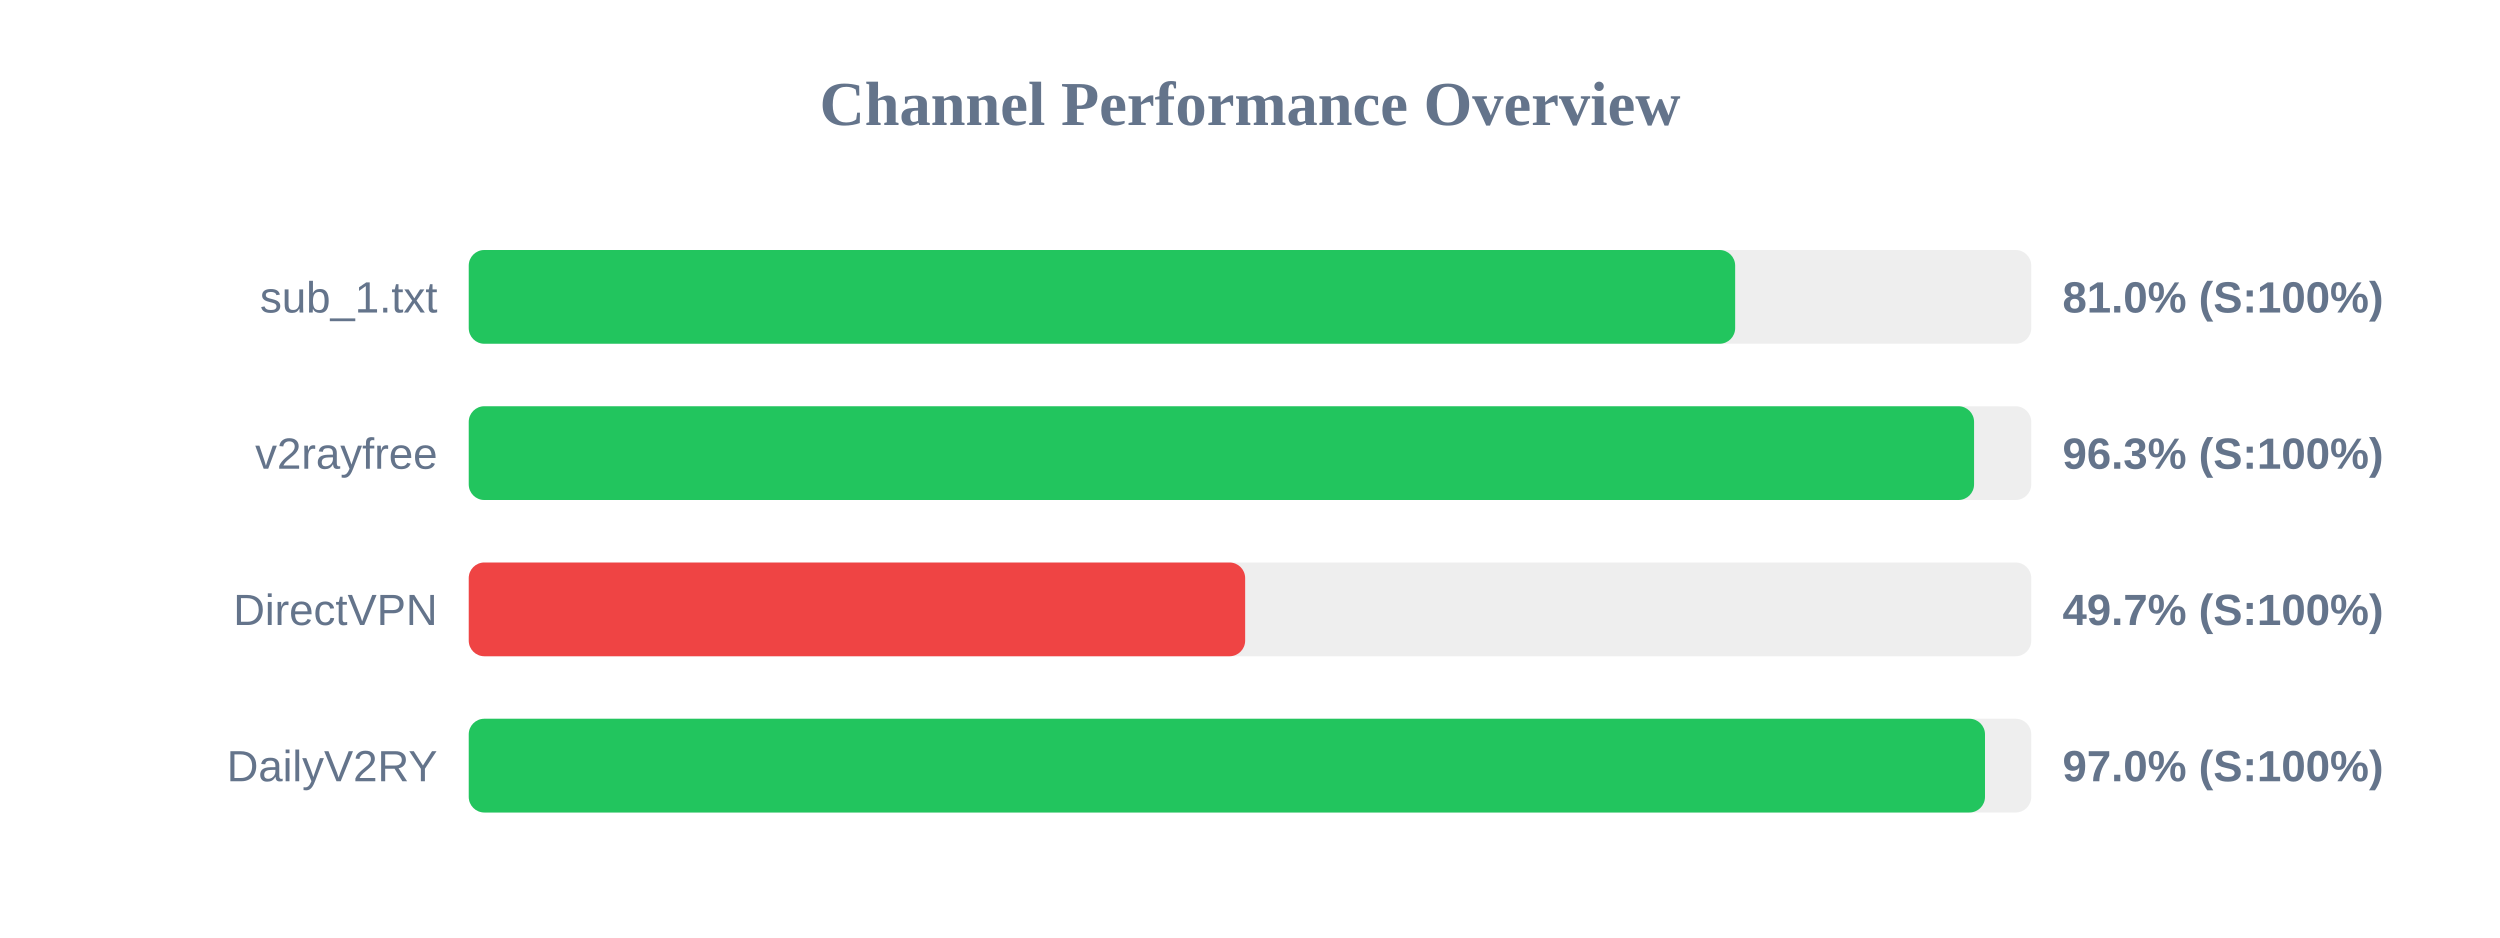
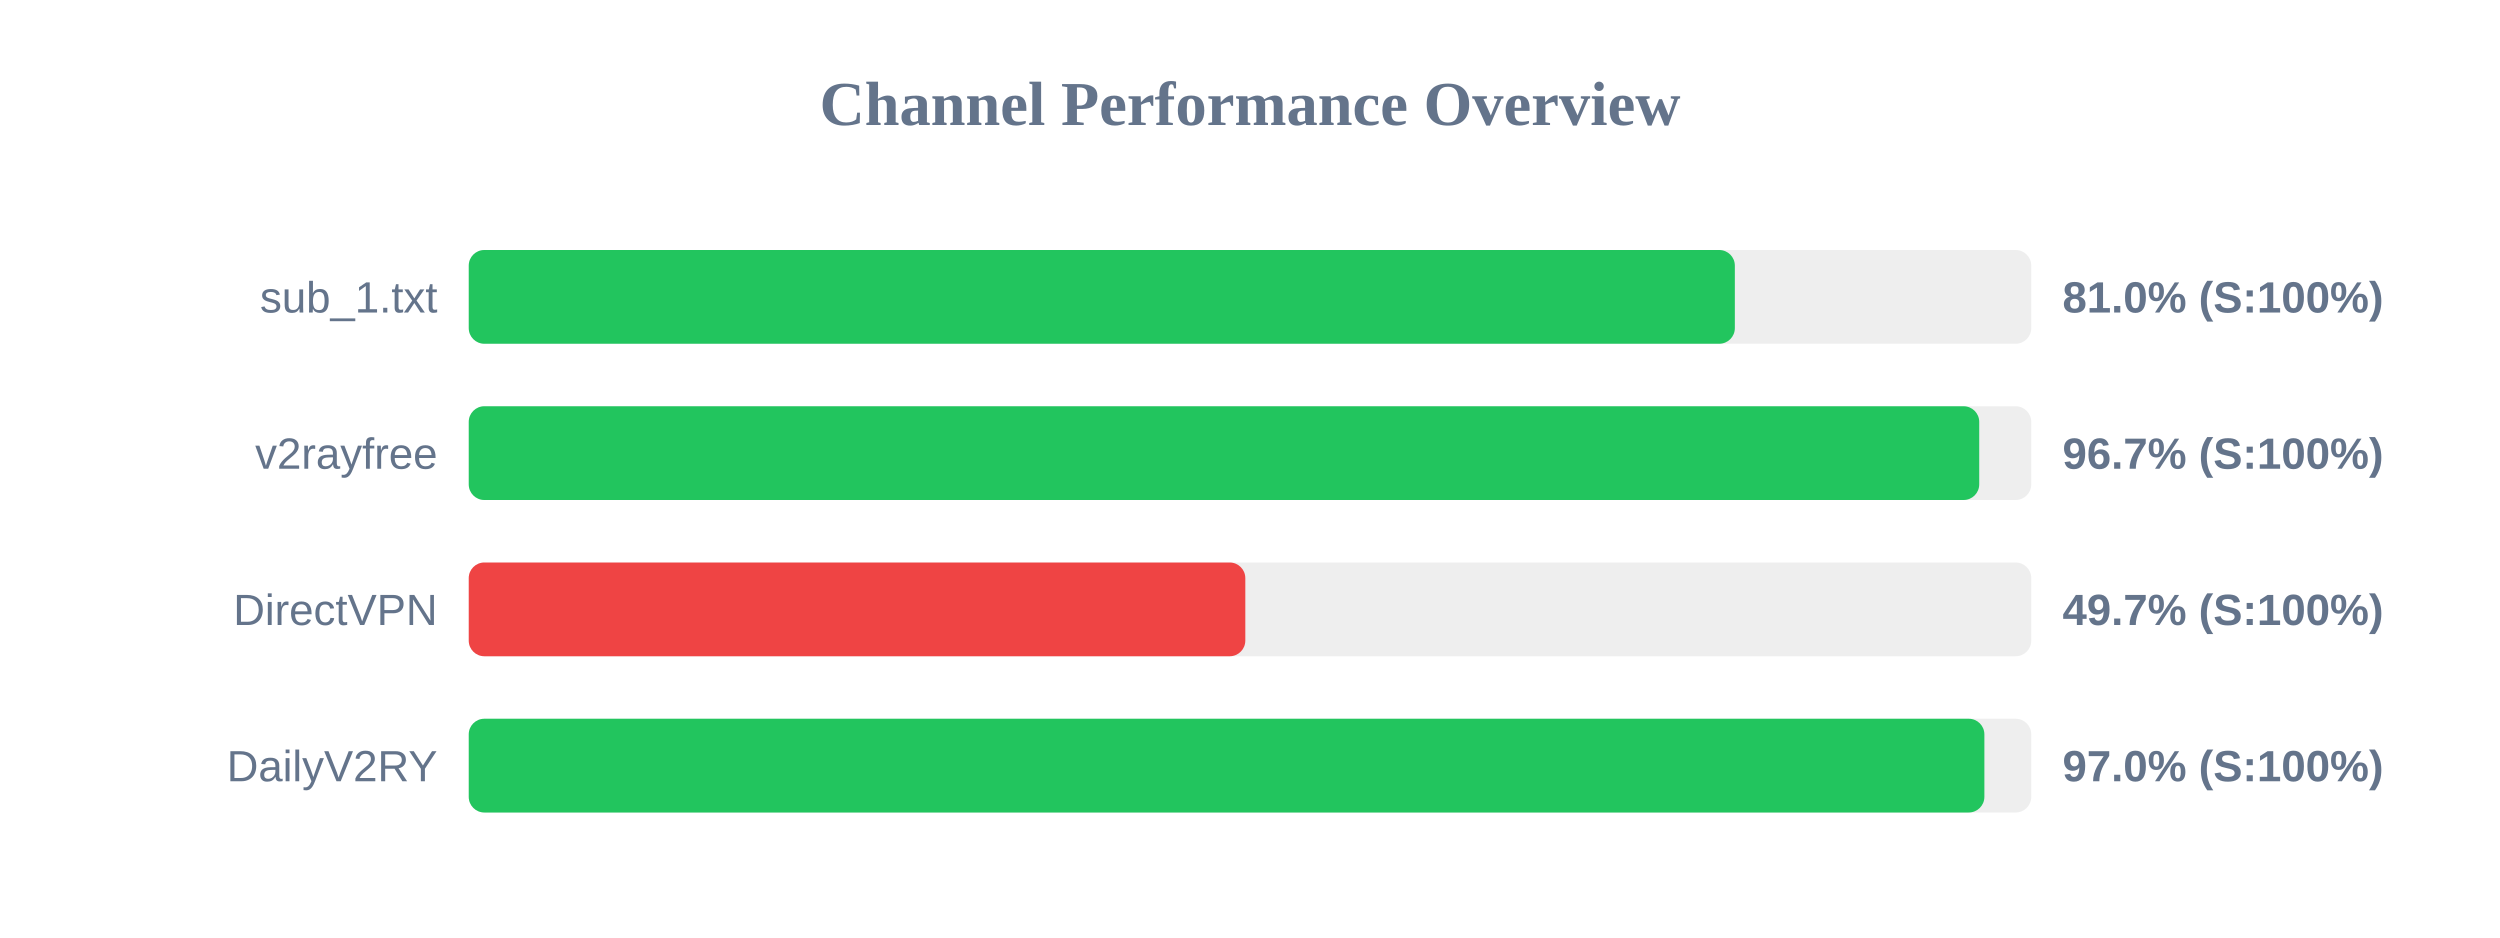
<svg xmlns="http://www.w3.org/2000/svg" width="800" height="300" version="1.1">
  <style>
        .row { font: 14px Arial; fill: #64748b; }
        .score { font: bold 14px Arial; fill: #64748b; }
    </style>
  <text x="400" y="40" text-anchor="middle" font-size="20px" font-weight="bold" fill="#64748b">Channel Performance Overview</text>
  <rect x="150" y="80" width="500" height="30" fill="#eee" rx="5" />
-   <rect x="150" y="80" width="405.25" height="30" fill="#22c55e" rx="5" />
+   <rect x="150" y="80" width="405.15" height="30" fill="#22c55e" rx="5" />
  <text x="140" y="100" text-anchor="end" class="row">sub_1.txt</text>
  <text x="660" y="100" text-anchor="start" class="score">81.0% (S:100%)</text>
  <rect x="150" y="130" width="500" height="30" fill="#eee" rx="5" />
-   <rect x="150" y="130" width="481.7" height="30" fill="#22c55e" rx="5" />
+   <rect x="150" y="130" width="483.35" height="30" fill="#22c55e" rx="5" />
  <text x="140" y="150" text-anchor="end" class="row">v2rayfree</text>
-   <text x="660" y="150" text-anchor="start" class="score">96.3% (S:100%)</text>
+   <text x="660" y="150" text-anchor="start" class="score">96.7% (S:100%)</text>
  <rect x="150" y="180" width="500" height="30" fill="#eee" rx="5" />
-   <rect x="150" y="180" width="248.45" height="30" fill="#ef4444" rx="5" />
+   <rect x="150" y="180" width="248.5" height="30" fill="#ef4444" rx="5" />
  <text x="140" y="200" text-anchor="end" class="row">DirectVPN</text>
  <text x="660" y="200" text-anchor="start" class="score">49.7% (S:100%)</text>
  <rect x="150" y="230" width="500" height="30" fill="#eee" rx="5" />
-   <rect x="150" y="230" width="485.2" height="30" fill="#22c55e" rx="5" />
+   <rect x="150" y="230" width="485.0" height="30" fill="#22c55e" rx="5" />
  <text x="140" y="250" text-anchor="end" class="row">DailyV2RY</text>
  <text x="660" y="250" text-anchor="start" class="score">97.0% (S:100%)</text>
</svg>
